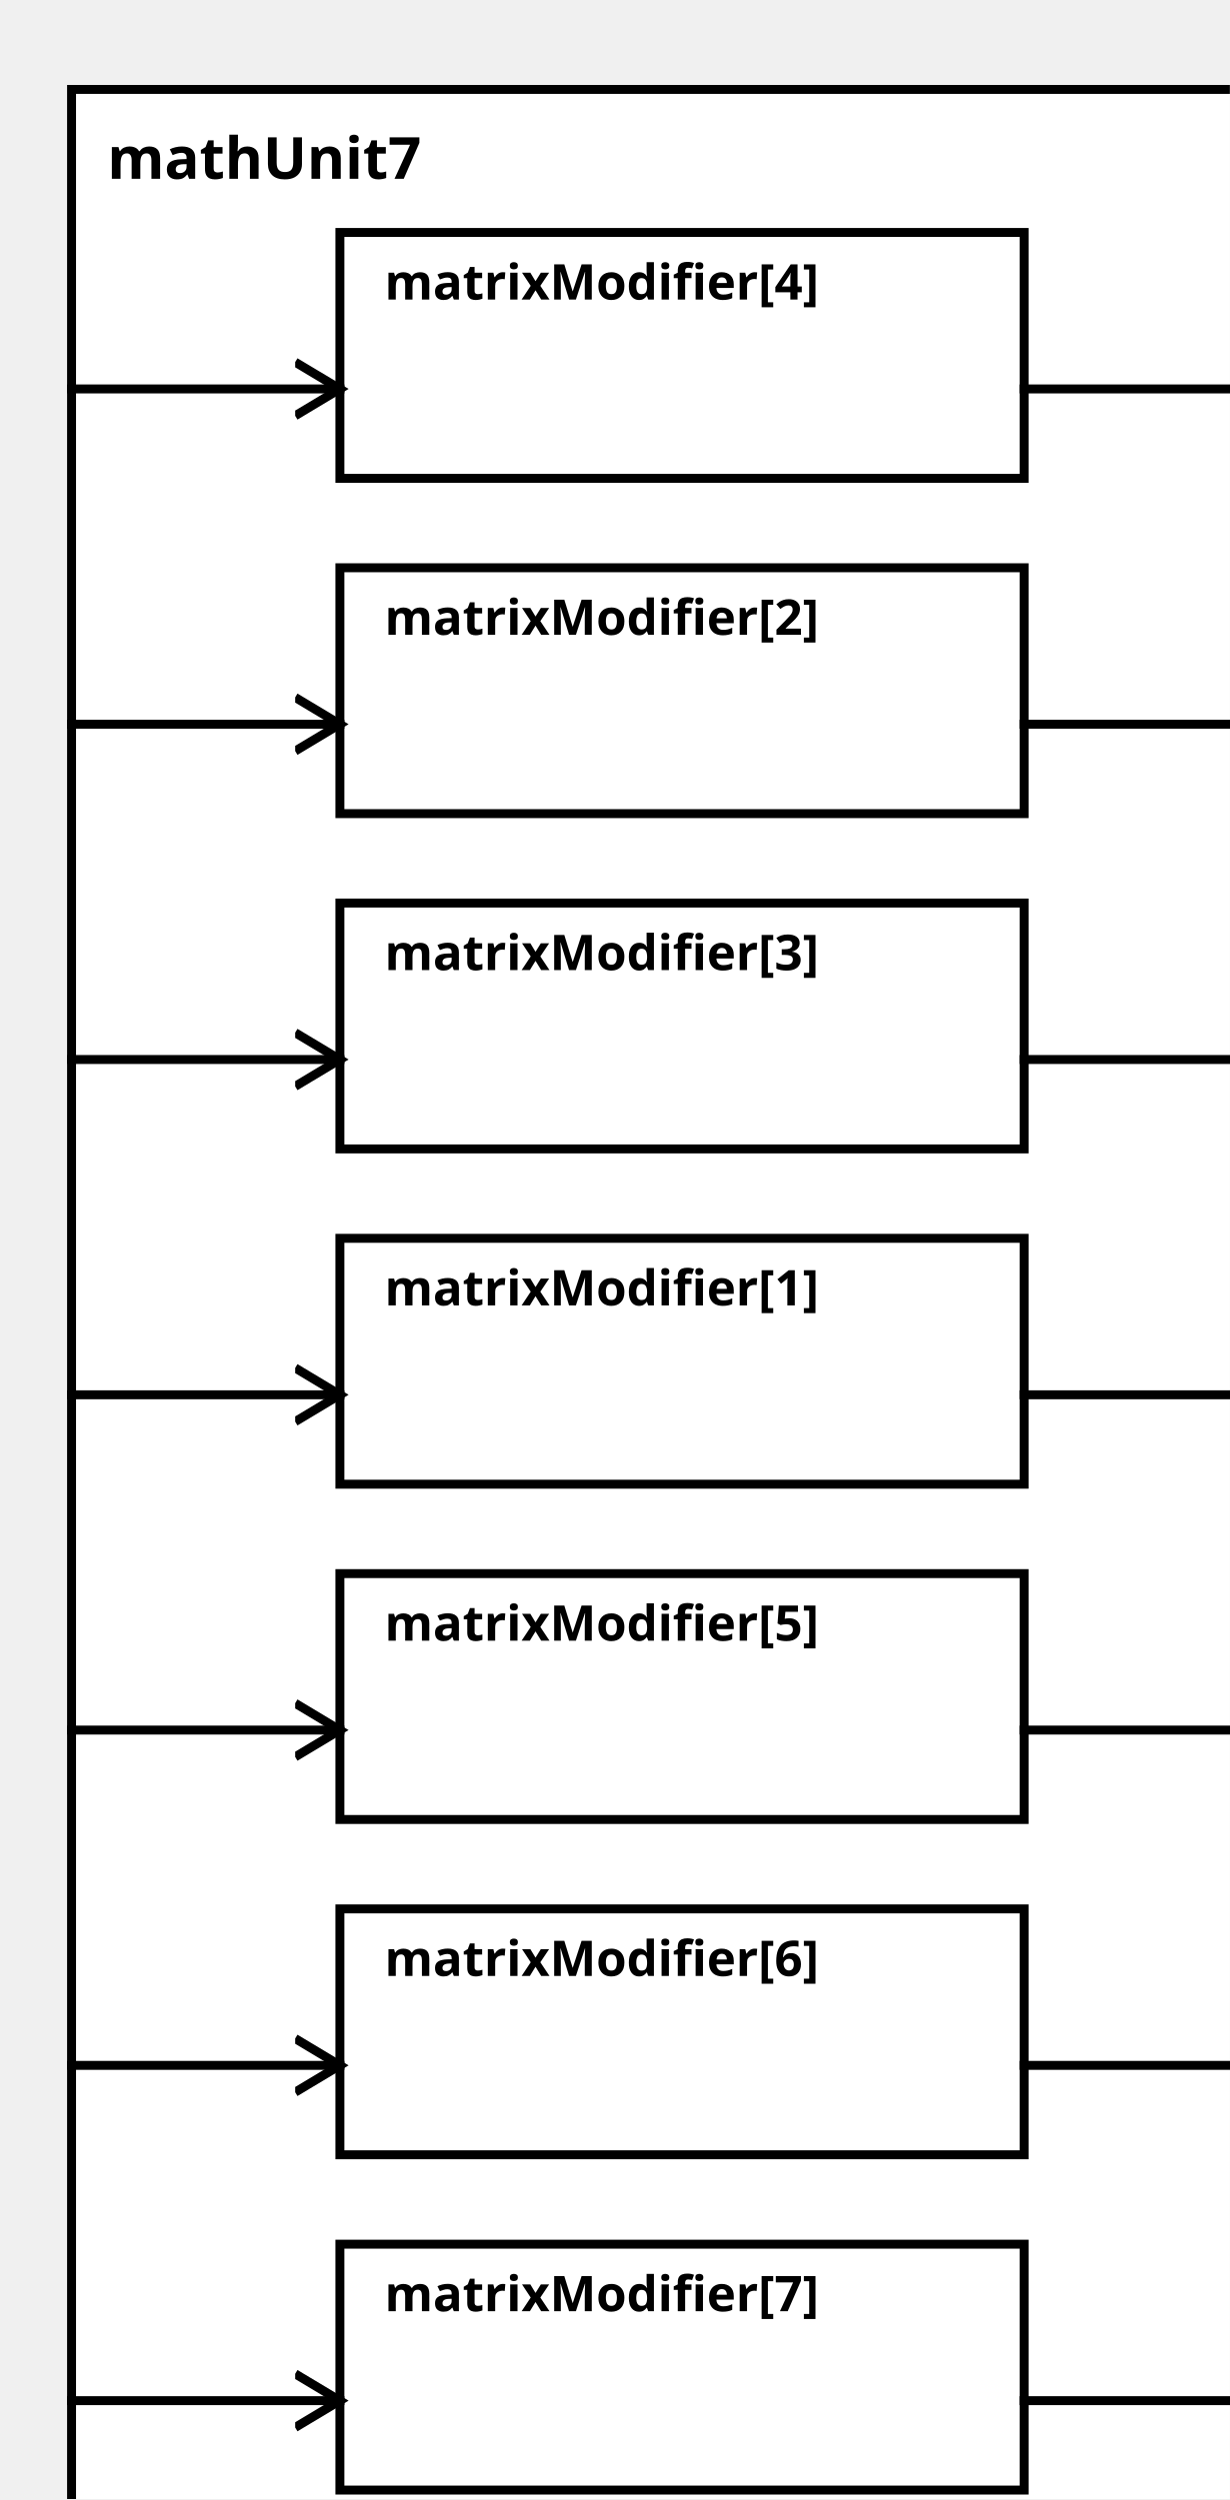
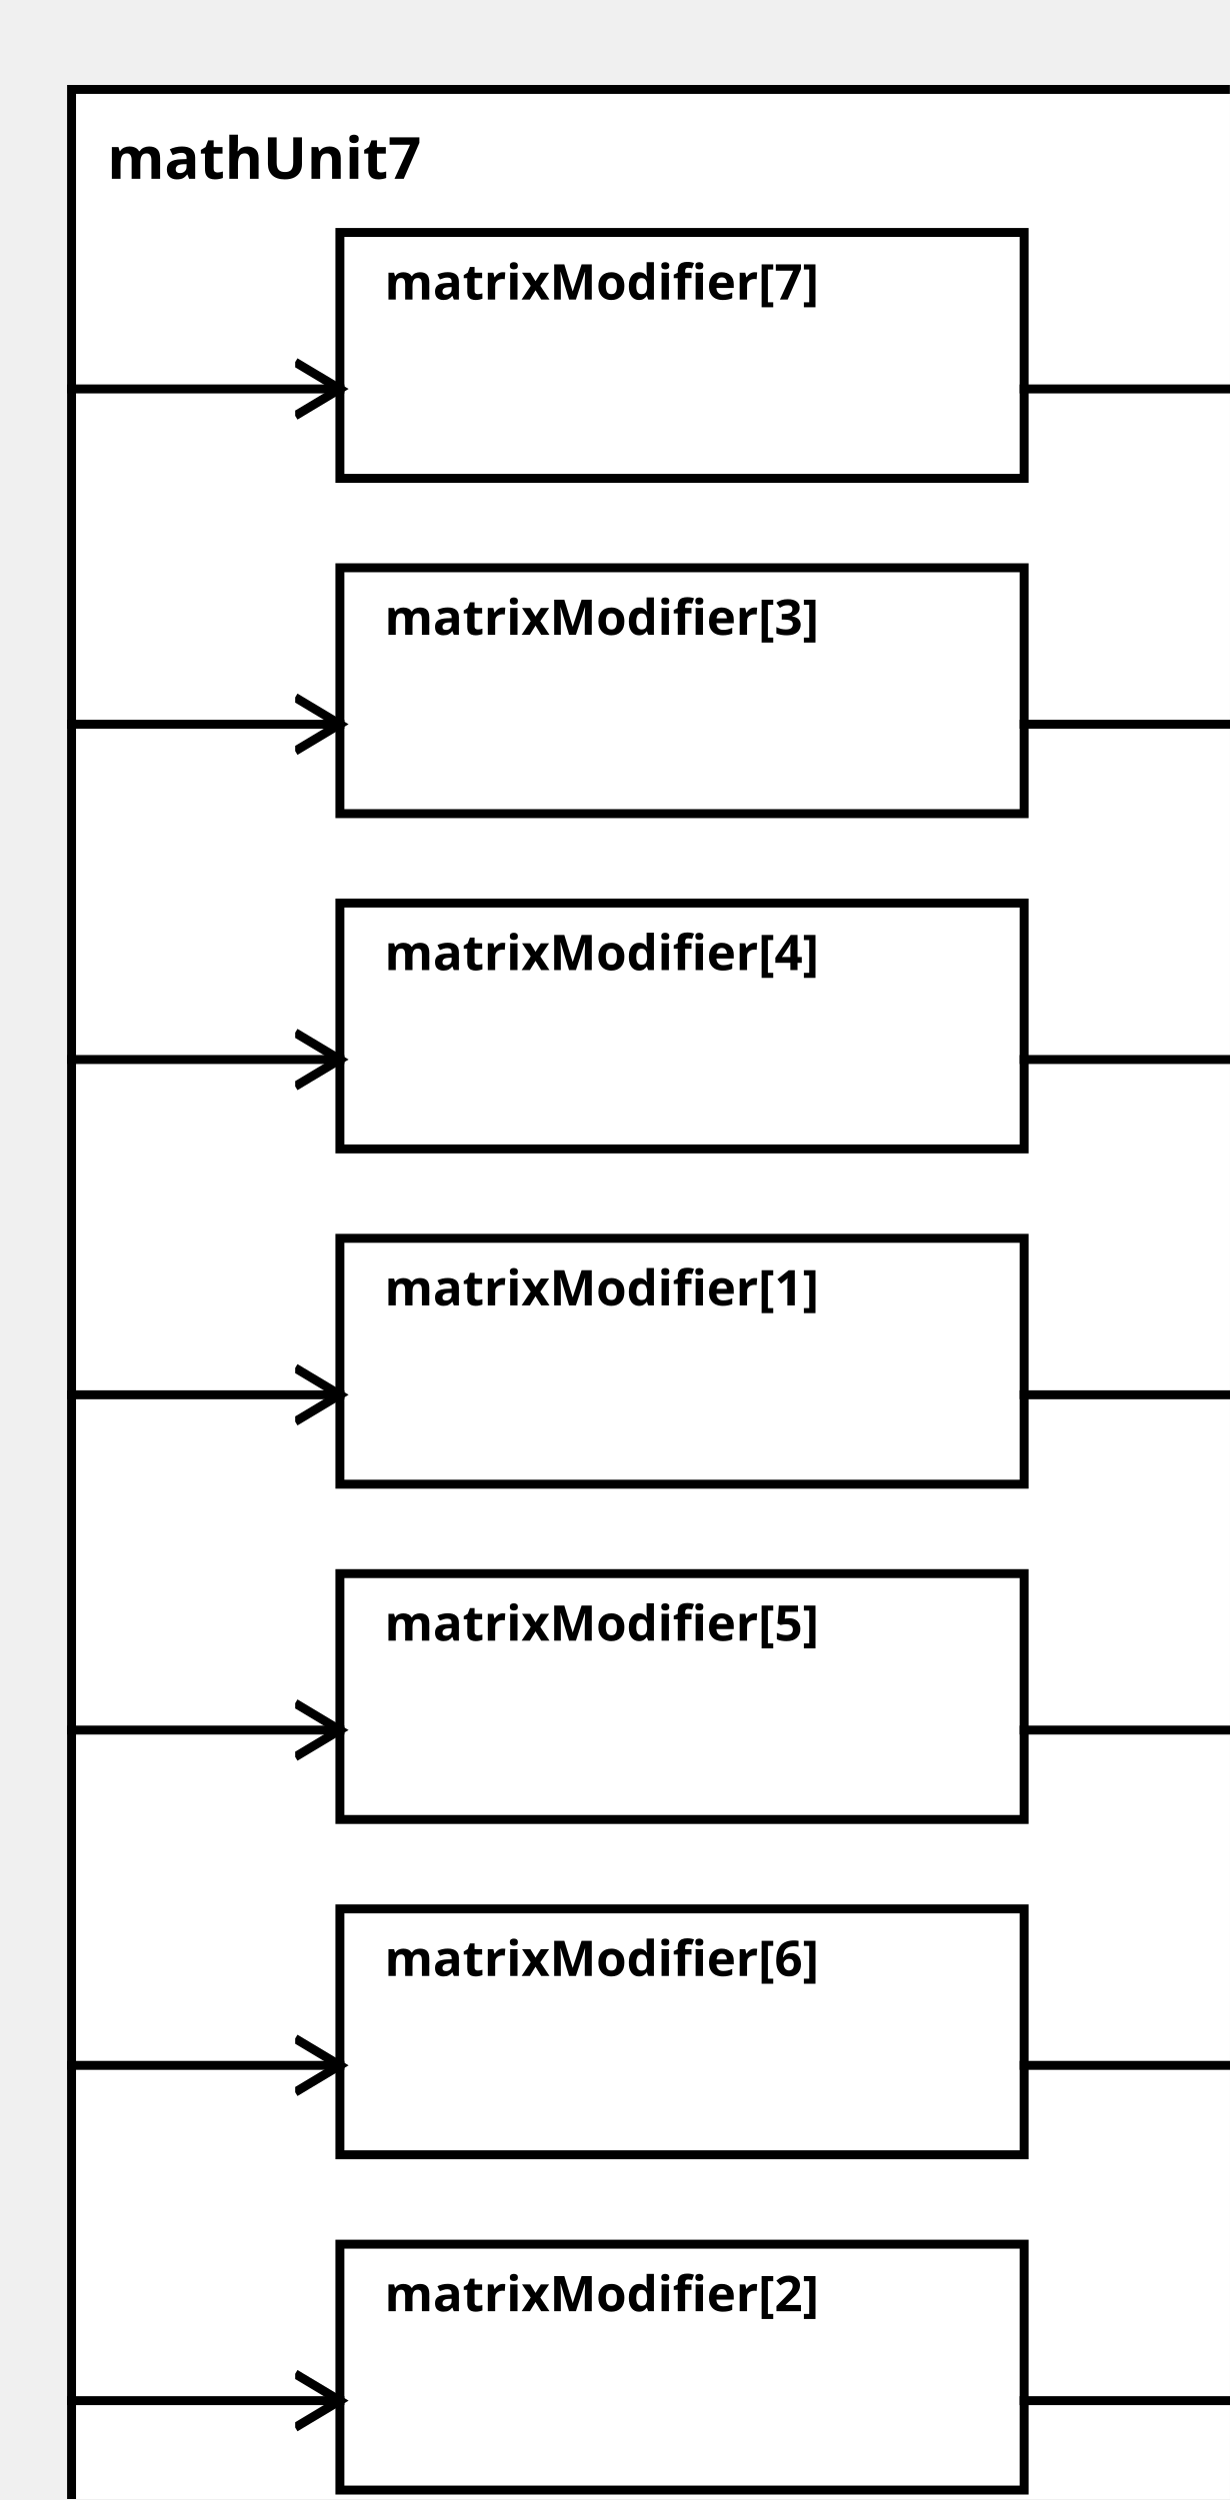
<svg xmlns="http://www.w3.org/2000/svg" width="100%" height="100%" version="1.1">
  <svg version="1.1">
    <g transform="translate(16 20)">
      <rect id="0" width="273" height="557" style="fill:white;stroke:black;stroke-width:2;fill-opacity:1.0;stroke-opacity:1.0" />
      <text x="8" y="20" style="font-weight: bold" font-family="Verdana" font-size="13" fill="black">
            mathUnit7
    </text>
    </g>
  </svg>
  <g transform="translate(76 277)">
    <rect data-name="paper.mathUnit7.matrixModifier[1]" id="5" width="153" height="55" style="fill:white;stroke:black;stroke-width:2;fill-opacity:1.0;stroke-opacity:1.0" />
    <text x="10" y="15" alignment-baseline="middle" style="font-weight: bold" font-family="Verdana" font-size="11" fill="black">
    matrixModifier[1]
    </text>
  </g>
-   <g transform="translate(76 127)">
-     <rect data-name="paper.mathUnit7.matrixModifier[2]" id="3" width="153" height="55" style="fill:white;stroke:black;stroke-width:2;fill-opacity:1.0;stroke-opacity:1.0" />
+   <g transform="translate(76 502)">
+     <rect data-name="paper.mathUnit7.matrixModifier[2]" id="8" width="153" height="55" style="fill:white;stroke:black;stroke-width:2;fill-opacity:1.0;stroke-opacity:1.0" />
    <text x="10" y="15" alignment-baseline="middle" style="font-weight: bold" font-family="Verdana" font-size="11" fill="black">
    matrixModifier[2]
    </text>
  </g>
-   <g transform="translate(76 202)">
-     <rect data-name="paper.mathUnit7.matrixModifier[3]" id="4" width="153" height="55" style="fill:white;stroke:black;stroke-width:2;fill-opacity:1.0;stroke-opacity:1.0" />
+   <g transform="translate(76 127)">
+     <rect data-name="paper.mathUnit7.matrixModifier[3]" id="3" width="153" height="55" style="fill:white;stroke:black;stroke-width:2;fill-opacity:1.0;stroke-opacity:1.0" />
    <text x="10" y="15" alignment-baseline="middle" style="font-weight: bold" font-family="Verdana" font-size="11" fill="black">
    matrixModifier[3]
    </text>
  </g>
-   <g transform="translate(76 52)">
-     <rect data-name="paper.mathUnit7.matrixModifier[4]" id="2" width="153" height="55" style="fill:white;stroke:black;stroke-width:2;fill-opacity:1.0;stroke-opacity:1.0" />
+   <g transform="translate(76 202)">
+     <rect data-name="paper.mathUnit7.matrixModifier[4]" id="4" width="153" height="55" style="fill:white;stroke:black;stroke-width:2;fill-opacity:1.0;stroke-opacity:1.0" />
    <text x="10" y="15" alignment-baseline="middle" style="font-weight: bold" font-family="Verdana" font-size="11" fill="black">
    matrixModifier[4]
    </text>
  </g>
  <g transform="translate(76 352)">
    <rect data-name="paper.mathUnit7.matrixModifier[5]" id="6" width="153" height="55" style="fill:white;stroke:black;stroke-width:2;fill-opacity:1.0;stroke-opacity:1.0" />
    <text x="10" y="15" alignment-baseline="middle" style="font-weight: bold" font-family="Verdana" font-size="11" fill="black">
    matrixModifier[5]
    </text>
  </g>
  <g transform="translate(76 427)">
    <rect data-name="paper.mathUnit7.matrixModifier[6]" id="7" width="153" height="55" style="fill:white;stroke:black;stroke-width:2;fill-opacity:1.0;stroke-opacity:1.0" />
    <text x="10" y="15" alignment-baseline="middle" style="font-weight: bold" font-family="Verdana" font-size="11" fill="black">
    matrixModifier[6]
    </text>
  </g>
-   <g transform="translate(76 502)">
-     <rect data-name="paper.mathUnit7.matrixModifier[7]" id="8" width="153" height="55" style="fill:white;stroke:black;stroke-width:2;fill-opacity:1.0;stroke-opacity:1.0" />
+   <g transform="translate(76 52)">
+     <rect data-name="paper.mathUnit7.matrixModifier[7]" id="2" width="153" height="55" style="fill:white;stroke:black;stroke-width:2;fill-opacity:1.0;stroke-opacity:1.0" />
    <text x="10" y="15" alignment-baseline="middle" style="font-weight: bold" font-family="Verdana" font-size="11" fill="black">
    matrixModifier[7]
    </text>
  </g>
  <defs>
    <marker id="0,0,0" markerWidth="13" markerHeight="13" refX="5" refY="5" orient="auto">
      <polyline points="0,2 5,5 0,8" style="fill:none; stroke:rgb(0,0,0);                     stroke-width:1" />
    </marker>
  </defs>
  <line stroke-linecap="square" x1="229" y1="312" x2="289" y2="312" style="stroke:rgb(0, 0,0);             stroke-width:2;                 marker-end: url(#0,0,0)             " />
+   <line stroke-linecap="square" x1="229" y1="537" x2="289" y2="537" style="stroke:rgb(0, 0,0);             stroke-width:2;                 marker-end: url(#0,0,0)             " />
  <line stroke-linecap="square" x1="229" y1="162" x2="289" y2="162" style="stroke:rgb(0, 0,0);             stroke-width:2;                 marker-end: url(#0,0,0)             " />
  <line stroke-linecap="square" x1="229" y1="237" x2="289" y2="237" style="stroke:rgb(0, 0,0);             stroke-width:2;                 marker-end: url(#0,0,0)             " />
-   <line stroke-linecap="square" x1="229" y1="87" x2="289" y2="87" style="stroke:rgb(0, 0,0);             stroke-width:2;                 marker-end: url(#0,0,0)             " />
  <line stroke-linecap="square" x1="229" y1="387" x2="289" y2="387" style="stroke:rgb(0, 0,0);             stroke-width:2;                 marker-end: url(#0,0,0)             " />
  <line stroke-linecap="square" x1="229" y1="462" x2="289" y2="462" style="stroke:rgb(0, 0,0);             stroke-width:2;                 marker-end: url(#0,0,0)             " />
-   <line stroke-linecap="square" x1="229" y1="537" x2="289" y2="537" style="stroke:rgb(0, 0,0);             stroke-width:2;                 marker-end: url(#0,0,0)             " />
+   <line stroke-linecap="square" x1="229" y1="87" x2="289" y2="87" style="stroke:rgb(0, 0,0);             stroke-width:2;                 marker-end: url(#0,0,0)             " />
  <line stroke-linecap="square" x1="16" y1="312" x2="76" y2="312" style="stroke:rgb(0, 0,0);             stroke-width:2;                 marker-end: url(#0,0,0)             " />
+   <line stroke-linecap="square" x1="16" y1="537" x2="76" y2="537" style="stroke:rgb(0, 0,0);             stroke-width:2;                 marker-end: url(#0,0,0)             " />
  <line stroke-linecap="square" x1="16" y1="162" x2="76" y2="162" style="stroke:rgb(0, 0,0);             stroke-width:2;                 marker-end: url(#0,0,0)             " />
  <line stroke-linecap="square" x1="16" y1="237" x2="76" y2="237" style="stroke:rgb(0, 0,0);             stroke-width:2;                 marker-end: url(#0,0,0)             " />
-   <line stroke-linecap="square" x1="16" y1="87" x2="76" y2="87" style="stroke:rgb(0, 0,0);             stroke-width:2;                 marker-end: url(#0,0,0)             " />
  <line stroke-linecap="square" x1="16" y1="387" x2="76" y2="387" style="stroke:rgb(0, 0,0);             stroke-width:2;                 marker-end: url(#0,0,0)             " />
  <line stroke-linecap="square" x1="16" y1="462" x2="76" y2="462" style="stroke:rgb(0, 0,0);             stroke-width:2;                 marker-end: url(#0,0,0)             " />
-   <line stroke-linecap="square" x1="16" y1="537" x2="76" y2="537" style="stroke:rgb(0, 0,0);             stroke-width:2;                 marker-end: url(#0,0,0)             " />
+   <line stroke-linecap="square" x1="16" y1="87" x2="76" y2="87" style="stroke:rgb(0, 0,0);             stroke-width:2;                 marker-end: url(#0,0,0)             " />
</svg>
